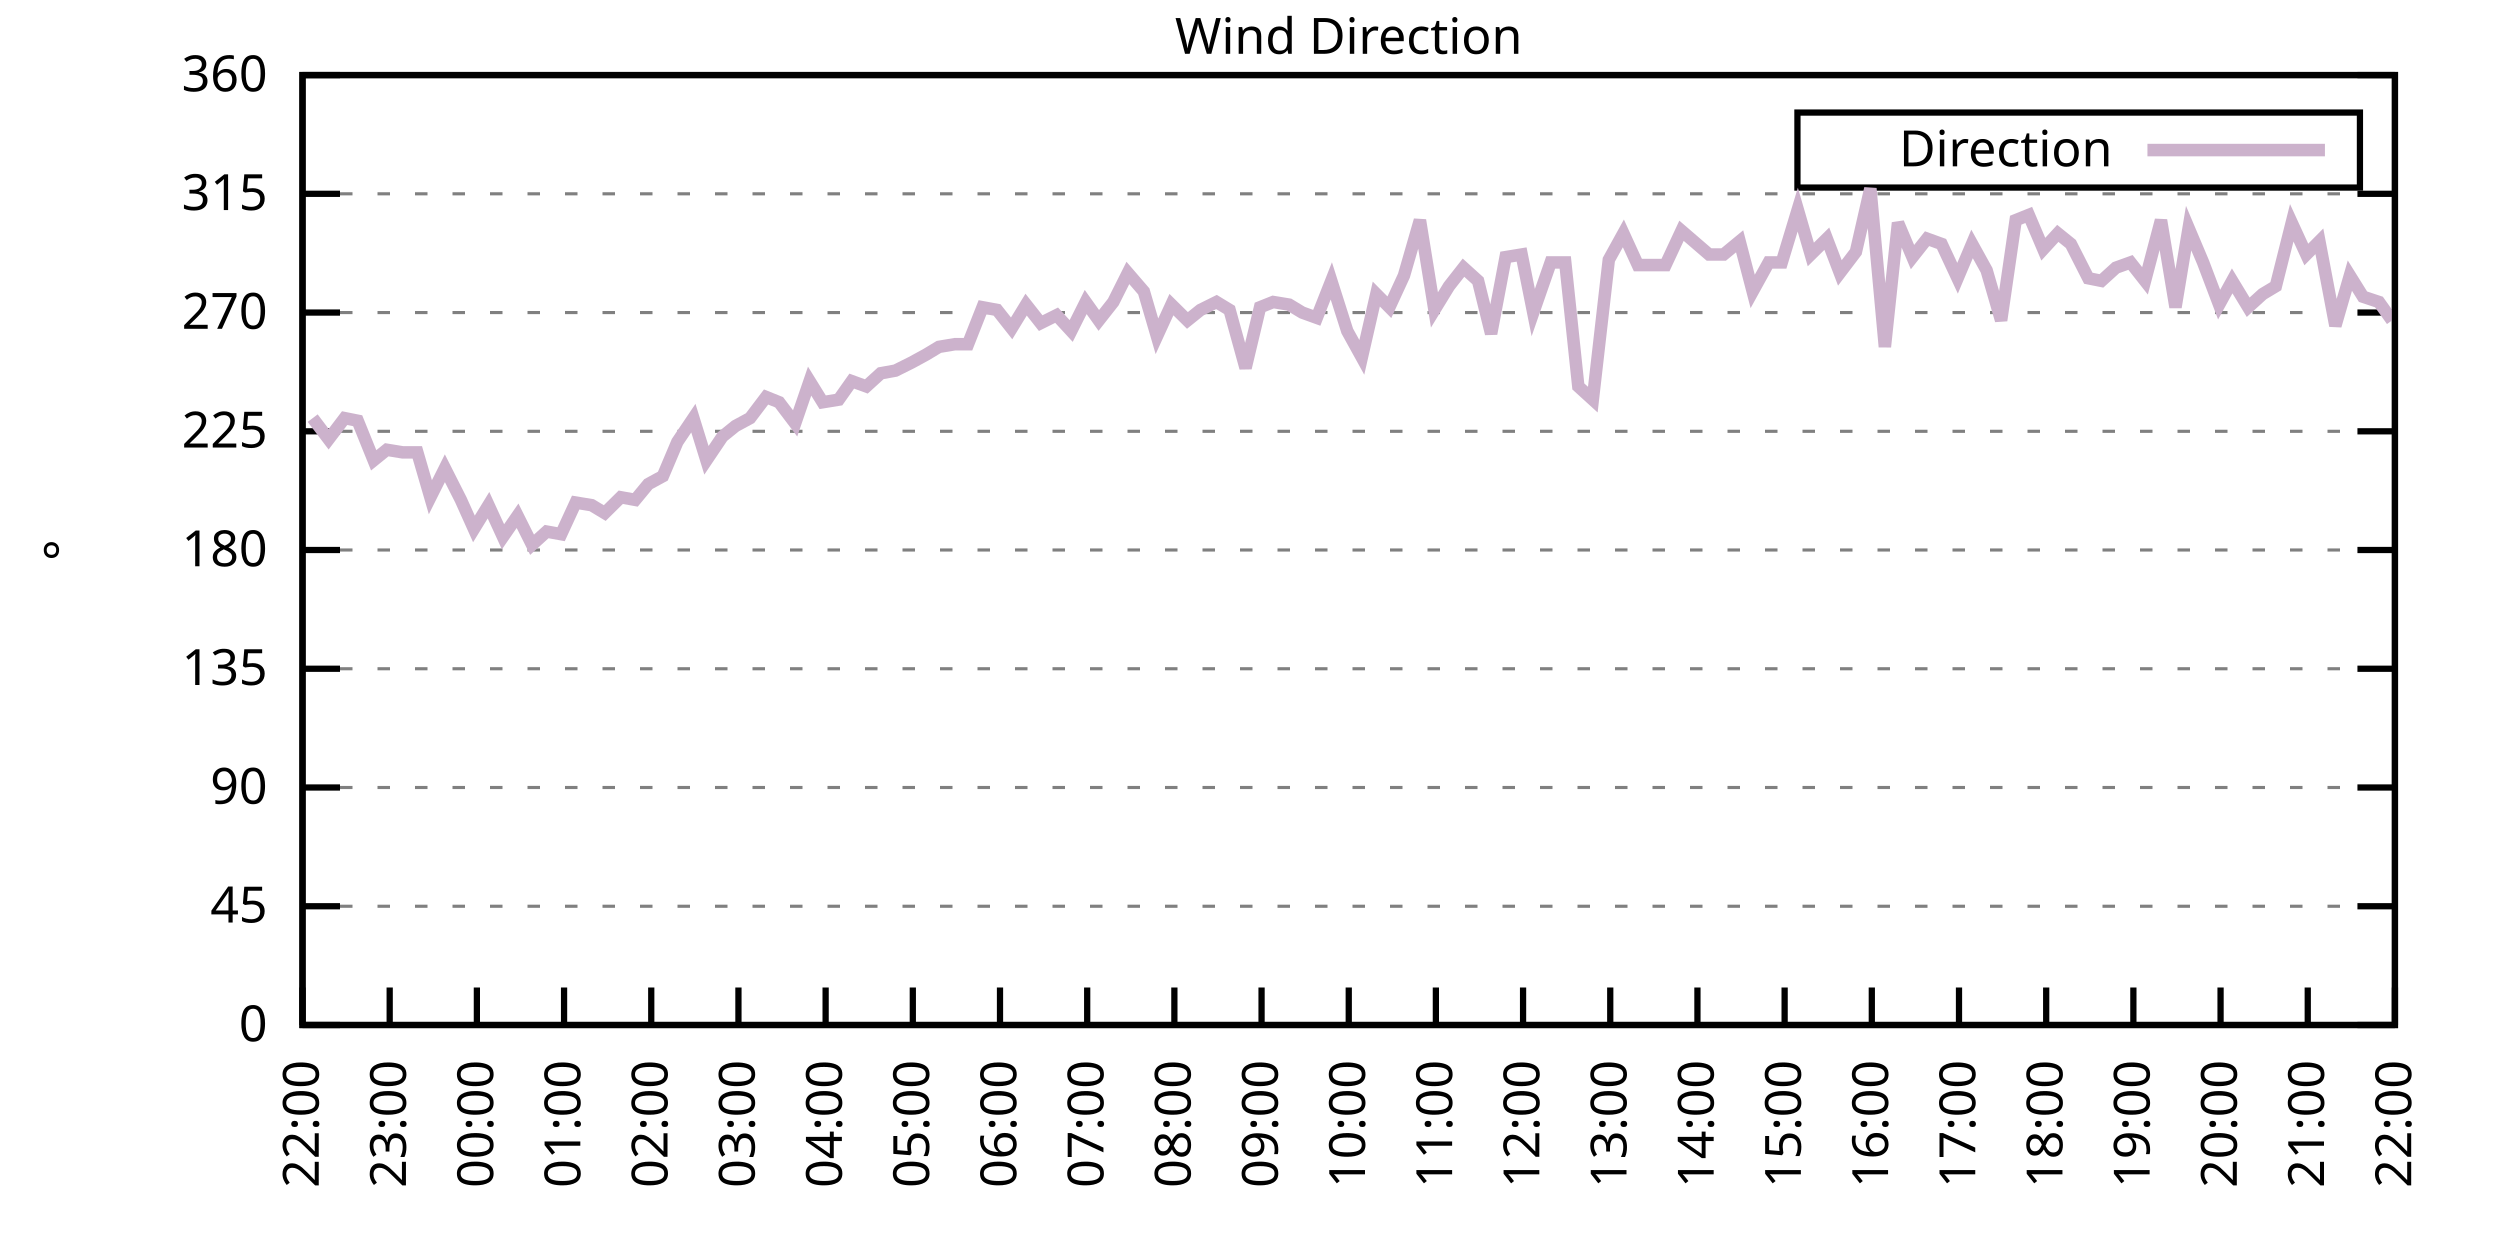
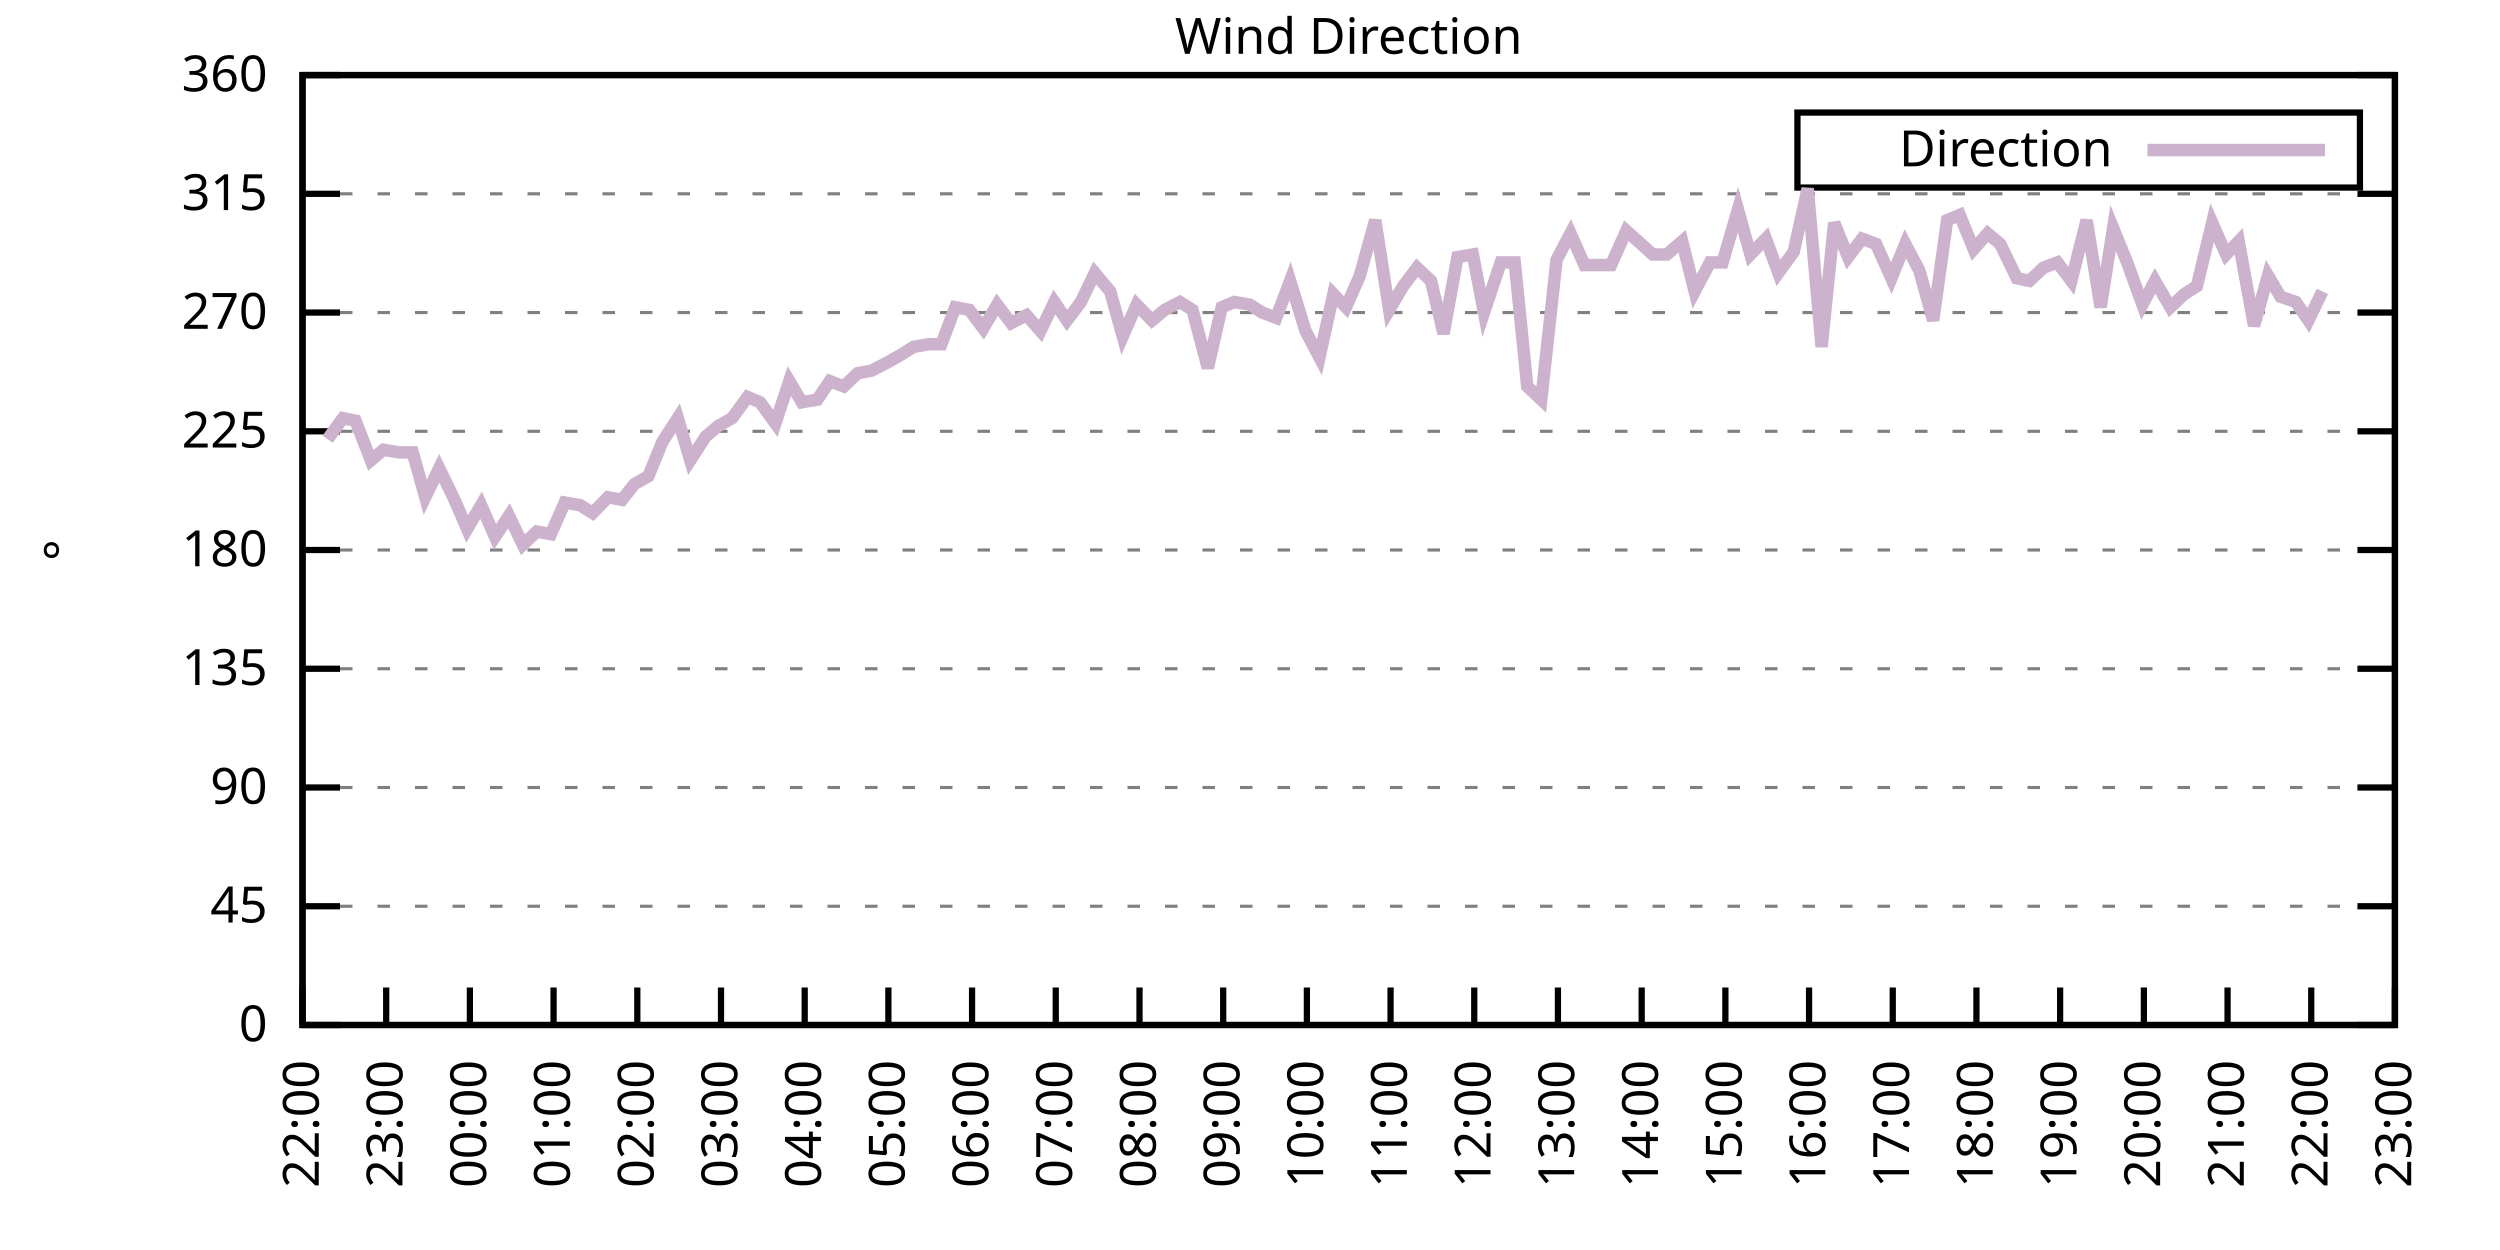
<svg xmlns="http://www.w3.org/2000/svg" xmlns:xlink="http://www.w3.org/1999/xlink" width="400" height="200" viewBox="0 0 400 200">
  <g id="gnuplot_canvas">
    <rect x="0" y="0" width="400" height="200" fill="none" />
    <defs>
      <circle id="gpDot" r="0.5" stroke-width="0.5" stroke="currentColor" />
      <path id="gpPt0" stroke-width="0.333" stroke="currentColor" d="M-1,0 h2 M0,-1 v2" />
      <path id="gpPt1" stroke-width="0.333" stroke="currentColor" d="M-1,-1 L1,1 M1,-1 L-1,1" />
      <path id="gpPt2" stroke-width="0.333" stroke="currentColor" d="M-1,0 L1,0 M0,-1 L0,1 M-1,-1 L1,1 M-1,1 L1,-1" />
      <rect id="gpPt3" stroke-width="0.333" stroke="currentColor" x="-1" y="-1" width="2" height="2" />
      <rect id="gpPt4" stroke-width="0.333" stroke="currentColor" fill="currentColor" x="-1" y="-1" width="2" height="2" />
      <circle id="gpPt5" stroke-width="0.333" stroke="currentColor" cx="0" cy="0" r="1" />
      <use xlink:href="#gpPt5" id="gpPt6" fill="currentColor" stroke="none" />
      <path id="gpPt7" stroke-width="0.333" stroke="currentColor" d="M0,-1.33 L-1.33,0.67 L1.33,0.67 z" />
      <use xlink:href="#gpPt7" id="gpPt8" fill="currentColor" stroke="none" />
      <use xlink:href="#gpPt7" id="gpPt9" stroke="currentColor" transform="rotate(180)" />
      <use xlink:href="#gpPt9" id="gpPt10" fill="currentColor" stroke="none" />
      <use xlink:href="#gpPt3" id="gpPt11" stroke="currentColor" transform="rotate(45)" />
      <use xlink:href="#gpPt11" id="gpPt12" fill="currentColor" stroke="none" />
      <path id="gpPt13" stroke-width="0.333" stroke="currentColor" d="M0,1.330 L1.265,0.411 L0.782,-1.067 L-0.782,-1.076 L-1.265,0.411 z" />
      <use xlink:href="#gpPt13" id="gpPt14" fill="currentColor" stroke="none" />
      <filter id="textbox" filterUnits="objectBoundingBox" x="0" y="0" height="1" width="1">
        <feFlood flood-color="white" flood-opacity="1" result="bgnd" />
        <feComposite in="SourceGraphic" in2="bgnd" operator="atop" />
      </filter>
      <filter id="greybox" filterUnits="objectBoundingBox" x="0" y="0" height="1" width="1">
        <feFlood flood-color="lightgrey" flood-opacity="1" result="grey" />
        <feComposite in="SourceGraphic" in2="grey" operator="atop" />
      </filter>
    </defs>
    <g fill="none" color="white" stroke="currentColor" stroke-width="1.00" stroke-linecap="butt" stroke-linejoin="miter">
</g>
    <g fill="none" color="black" stroke="currentColor" stroke-width="1.00" stroke-linecap="butt" stroke-linejoin="miter">
      <g stroke="none" shape-rendering="crispEdges">
        <polygon fill="rgb(255, 255, 255)" points="48.40,164.00 383.18,164.00 383.18,12.02 48.40,12.02 " />
      </g>
    </g>
    <g fill="none" color="black" stroke="currentColor" stroke-width="1.00" stroke-linecap="butt" stroke-linejoin="miter">
</g>
    <g fill="none" color="black" stroke="black" stroke-width="0.50" stroke-linecap="butt" stroke-linejoin="miter">
</g>
    <g fill="none" color="gray" stroke="currentColor" stroke-width="0.50" stroke-linecap="butt" stroke-linejoin="miter">
      <path stroke="gray" stroke-dasharray="2,4" class="gridline" d="M48.40,164.00 L383.19,164.00  " />
    </g>
    <g fill="none" color="gray" stroke="gray" stroke-width="1.00" stroke-linecap="butt" stroke-linejoin="miter">
</g>
    <g fill="none" color="black" stroke="currentColor" stroke-width="1.00" stroke-linecap="butt" stroke-linejoin="miter">
      <path stroke="black" d="M48.40,164.00 L54.40,164.00 M383.19,164.00 L377.19,164.00  " />
      <g transform="translate(42.80,166.60)" stroke="none" fill="black" font-family="Sans" font-size="8.00" text-anchor="end">
        <text>
          <tspan font-family="Sans"> 0</tspan>
        </text>
      </g>
    </g>
    <g fill="none" color="black" stroke="currentColor" stroke-width="1.00" stroke-linecap="butt" stroke-linejoin="miter">
</g>
    <g fill="none" color="black" stroke="black" stroke-width="0.50" stroke-linecap="butt" stroke-linejoin="miter">
</g>
    <g fill="none" color="gray" stroke="currentColor" stroke-width="0.50" stroke-linecap="butt" stroke-linejoin="miter">
      <path stroke="gray" stroke-dasharray="2,4" class="gridline" d="M48.40,145.00 L383.19,145.00  " />
    </g>
    <g fill="none" color="gray" stroke="gray" stroke-width="1.00" stroke-linecap="butt" stroke-linejoin="miter">
</g>
    <g fill="none" color="black" stroke="currentColor" stroke-width="1.00" stroke-linecap="butt" stroke-linejoin="miter">
      <path stroke="black" d="M48.40,145.00 L54.40,145.00 M383.19,145.00 L377.19,145.00  " />
      <g transform="translate(42.80,147.60)" stroke="none" fill="black" font-family="Sans" font-size="8.00" text-anchor="end">
        <text>
          <tspan font-family="Sans"> 45</tspan>
        </text>
      </g>
    </g>
    <g fill="none" color="black" stroke="currentColor" stroke-width="1.00" stroke-linecap="butt" stroke-linejoin="miter">
</g>
    <g fill="none" color="black" stroke="black" stroke-width="0.50" stroke-linecap="butt" stroke-linejoin="miter">
</g>
    <g fill="none" color="gray" stroke="currentColor" stroke-width="0.50" stroke-linecap="butt" stroke-linejoin="miter">
      <path stroke="gray" stroke-dasharray="2,4" class="gridline" d="M48.40,126.00 L383.19,126.00  " />
    </g>
    <g fill="none" color="gray" stroke="gray" stroke-width="1.00" stroke-linecap="butt" stroke-linejoin="miter">
</g>
    <g fill="none" color="black" stroke="currentColor" stroke-width="1.00" stroke-linecap="butt" stroke-linejoin="miter">
      <path stroke="black" d="M48.40,126.00 L54.40,126.00 M383.19,126.00 L377.19,126.00  " />
      <g transform="translate(42.80,128.60)" stroke="none" fill="black" font-family="Sans" font-size="8.00" text-anchor="end">
        <text>
          <tspan font-family="Sans"> 90</tspan>
        </text>
      </g>
    </g>
    <g fill="none" color="black" stroke="currentColor" stroke-width="1.00" stroke-linecap="butt" stroke-linejoin="miter">
</g>
    <g fill="none" color="black" stroke="black" stroke-width="0.50" stroke-linecap="butt" stroke-linejoin="miter">
</g>
    <g fill="none" color="gray" stroke="currentColor" stroke-width="0.50" stroke-linecap="butt" stroke-linejoin="miter">
      <path stroke="gray" stroke-dasharray="2,4" class="gridline" d="M48.40,107.00 L383.19,107.00  " />
    </g>
    <g fill="none" color="gray" stroke="gray" stroke-width="1.00" stroke-linecap="butt" stroke-linejoin="miter">
</g>
    <g fill="none" color="black" stroke="currentColor" stroke-width="1.00" stroke-linecap="butt" stroke-linejoin="miter">
      <path stroke="black" d="M48.40,107.00 L54.40,107.00 M383.19,107.00 L377.19,107.00  " />
      <g transform="translate(42.80,109.60)" stroke="none" fill="black" font-family="Sans" font-size="8.00" text-anchor="end">
        <text>
          <tspan font-family="Sans"> 135</tspan>
        </text>
      </g>
    </g>
    <g fill="none" color="black" stroke="currentColor" stroke-width="1.00" stroke-linecap="butt" stroke-linejoin="miter">
</g>
    <g fill="none" color="black" stroke="black" stroke-width="0.50" stroke-linecap="butt" stroke-linejoin="miter">
</g>
    <g fill="none" color="gray" stroke="currentColor" stroke-width="0.50" stroke-linecap="butt" stroke-linejoin="miter">
      <path stroke="gray" stroke-dasharray="2,4" class="gridline" d="M48.40,88.00 L383.19,88.00  " />
    </g>
    <g fill="none" color="gray" stroke="gray" stroke-width="1.00" stroke-linecap="butt" stroke-linejoin="miter">
</g>
    <g fill="none" color="black" stroke="currentColor" stroke-width="1.00" stroke-linecap="butt" stroke-linejoin="miter">
      <path stroke="black" d="M48.40,88.00 L54.40,88.00 M383.19,88.00 L377.19,88.00  " />
      <g transform="translate(42.80,90.60)" stroke="none" fill="black" font-family="Sans" font-size="8.00" text-anchor="end">
        <text>
          <tspan font-family="Sans"> 180</tspan>
        </text>
      </g>
    </g>
    <g fill="none" color="black" stroke="currentColor" stroke-width="1.00" stroke-linecap="butt" stroke-linejoin="miter">
</g>
    <g fill="none" color="black" stroke="black" stroke-width="0.50" stroke-linecap="butt" stroke-linejoin="miter">
</g>
    <g fill="none" color="gray" stroke="currentColor" stroke-width="0.50" stroke-linecap="butt" stroke-linejoin="miter">
      <path stroke="gray" stroke-dasharray="2,4" class="gridline" d="M48.40,69.01 L383.19,69.01  " />
    </g>
    <g fill="none" color="gray" stroke="gray" stroke-width="1.00" stroke-linecap="butt" stroke-linejoin="miter">
</g>
    <g fill="none" color="black" stroke="currentColor" stroke-width="1.00" stroke-linecap="butt" stroke-linejoin="miter">
      <path stroke="black" d="M48.40,69.01 L54.40,69.01 M383.19,69.01 L377.19,69.01  " />
      <g transform="translate(42.80,71.61)" stroke="none" fill="black" font-family="Sans" font-size="8.00" text-anchor="end">
        <text>
          <tspan font-family="Sans"> 225</tspan>
        </text>
      </g>
    </g>
    <g fill="none" color="black" stroke="currentColor" stroke-width="1.00" stroke-linecap="butt" stroke-linejoin="miter">
</g>
    <g fill="none" color="black" stroke="black" stroke-width="0.50" stroke-linecap="butt" stroke-linejoin="miter">
</g>
    <g fill="none" color="gray" stroke="currentColor" stroke-width="0.50" stroke-linecap="butt" stroke-linejoin="miter">
      <path stroke="gray" stroke-dasharray="2,4" class="gridline" d="M48.40,50.01 L383.19,50.01  " />
    </g>
    <g fill="none" color="gray" stroke="gray" stroke-width="1.00" stroke-linecap="butt" stroke-linejoin="miter">
</g>
    <g fill="none" color="black" stroke="currentColor" stroke-width="1.00" stroke-linecap="butt" stroke-linejoin="miter">
      <path stroke="black" d="M48.40,50.01 L54.40,50.01 M383.19,50.01 L377.19,50.01  " />
      <g transform="translate(42.80,52.61)" stroke="none" fill="black" font-family="Sans" font-size="8.00" text-anchor="end">
        <text>
          <tspan font-family="Sans"> 270</tspan>
        </text>
      </g>
    </g>
    <g fill="none" color="black" stroke="currentColor" stroke-width="1.00" stroke-linecap="butt" stroke-linejoin="miter">
</g>
    <g fill="none" color="black" stroke="black" stroke-width="0.50" stroke-linecap="butt" stroke-linejoin="miter">
</g>
    <g fill="none" color="gray" stroke="currentColor" stroke-width="0.50" stroke-linecap="butt" stroke-linejoin="miter">
      <path stroke="gray" stroke-dasharray="2,4" class="gridline" d="M48.40,31.01 L383.19,31.01  " />
    </g>
    <g fill="none" color="gray" stroke="gray" stroke-width="1.00" stroke-linecap="butt" stroke-linejoin="miter">
</g>
    <g fill="none" color="black" stroke="currentColor" stroke-width="1.00" stroke-linecap="butt" stroke-linejoin="miter">
      <path stroke="black" d="M48.40,31.01 L54.40,31.01 M383.19,31.01 L377.19,31.01  " />
      <g transform="translate(42.80,33.61)" stroke="none" fill="black" font-family="Sans" font-size="8.00" text-anchor="end">
        <text>
          <tspan font-family="Sans"> 315</tspan>
        </text>
      </g>
    </g>
    <g fill="none" color="black" stroke="currentColor" stroke-width="1.00" stroke-linecap="butt" stroke-linejoin="miter">
</g>
    <g fill="none" color="black" stroke="black" stroke-width="0.50" stroke-linecap="butt" stroke-linejoin="miter">
</g>
    <g fill="none" color="gray" stroke="currentColor" stroke-width="0.50" stroke-linecap="butt" stroke-linejoin="miter">
      <path stroke="gray" stroke-dasharray="2,4" class="gridline" d="M48.40,12.01 L383.19,12.01  " />
    </g>
    <g fill="none" color="gray" stroke="gray" stroke-width="1.00" stroke-linecap="butt" stroke-linejoin="miter">
</g>
    <g fill="none" color="black" stroke="currentColor" stroke-width="1.00" stroke-linecap="butt" stroke-linejoin="miter">
      <path stroke="black" d="M48.40,12.01 L54.40,12.01 M383.19,12.01 L377.19,12.01  " />
      <g transform="translate(42.80,14.61)" stroke="none" fill="black" font-family="Sans" font-size="8.00" text-anchor="end">
        <text>
          <tspan font-family="Sans"> 360</tspan>
        </text>
      </g>
    </g>
    <g fill="none" color="black" stroke="currentColor" stroke-width="1.00" stroke-linecap="butt" stroke-linejoin="miter">
      <path stroke="black" d="M48.40,164.00 L48.40,158.00  " />
      <g transform="translate(51.00,169.60) rotate(270.00)" stroke="none" fill="black" font-family="Sans" font-size="8.00" text-anchor="end">
        <text>
          <tspan font-family="Sans">22:00</tspan>
        </text>
      </g>
    </g>
    <g fill="none" color="black" stroke="currentColor" stroke-width="1.00" stroke-linecap="butt" stroke-linejoin="miter">
-       <path stroke="black" d="M62.35,164.00 L62.35,158.00  " />
-       <g transform="translate(64.95,169.60) rotate(270.00)" stroke="none" fill="black" font-family="Sans" font-size="8.00" text-anchor="end">
+       <path stroke="black" d="M61.79,164.00 L61.79,158.00  " />
+       <g transform="translate(64.39,169.60) rotate(270.00)" stroke="none" fill="black" font-family="Sans" font-size="8.00" text-anchor="end">
        <text>
          <tspan font-family="Sans">23:00</tspan>
        </text>
      </g>
    </g>
    <g fill="none" color="black" stroke="currentColor" stroke-width="1.00" stroke-linecap="butt" stroke-linejoin="miter">
-       <path stroke="black" d="M76.30,164.00 L76.30,158.00  " />
-       <g transform="translate(78.90,169.60) rotate(270.00)" stroke="none" fill="black" font-family="Sans" font-size="8.00" text-anchor="end">
+       <path stroke="black" d="M75.18,164.00 L75.18,158.00  " />
+       <g transform="translate(77.78,169.60) rotate(270.00)" stroke="none" fill="black" font-family="Sans" font-size="8.00" text-anchor="end">
        <text>
          <tspan font-family="Sans">00:00</tspan>
        </text>
      </g>
    </g>
    <g fill="none" color="black" stroke="currentColor" stroke-width="1.00" stroke-linecap="butt" stroke-linejoin="miter">
-       <path stroke="black" d="M90.25,164.00 L90.25,158.00  " />
-       <g transform="translate(92.85,169.60) rotate(270.00)" stroke="none" fill="black" font-family="Sans" font-size="8.00" text-anchor="end">
+       <path stroke="black" d="M88.57,164.00 L88.57,158.00  " />
+       <g transform="translate(91.17,169.60) rotate(270.00)" stroke="none" fill="black" font-family="Sans" font-size="8.00" text-anchor="end">
        <text>
          <tspan font-family="Sans">01:00</tspan>
        </text>
      </g>
    </g>
    <g fill="none" color="black" stroke="currentColor" stroke-width="1.00" stroke-linecap="butt" stroke-linejoin="miter">
-       <path stroke="black" d="M104.20,164.00 L104.20,158.00  " />
-       <g transform="translate(106.80,169.60) rotate(270.00)" stroke="none" fill="black" font-family="Sans" font-size="8.00" text-anchor="end">
+       <path stroke="black" d="M101.97,164.00 L101.97,158.00  " />
+       <g transform="translate(104.57,169.60) rotate(270.00)" stroke="none" fill="black" font-family="Sans" font-size="8.00" text-anchor="end">
        <text>
          <tspan font-family="Sans">02:00</tspan>
        </text>
      </g>
    </g>
    <g fill="none" color="black" stroke="currentColor" stroke-width="1.00" stroke-linecap="butt" stroke-linejoin="miter">
-       <path stroke="black" d="M118.15,164.00 L118.15,158.00  " />
-       <g transform="translate(120.75,169.60) rotate(270.00)" stroke="none" fill="black" font-family="Sans" font-size="8.00" text-anchor="end">
+       <path stroke="black" d="M115.36,164.00 L115.36,158.00  " />
+       <g transform="translate(117.96,169.60) rotate(270.00)" stroke="none" fill="black" font-family="Sans" font-size="8.00" text-anchor="end">
        <text>
          <tspan font-family="Sans">03:00</tspan>
        </text>
      </g>
    </g>
    <g fill="none" color="black" stroke="currentColor" stroke-width="1.00" stroke-linecap="butt" stroke-linejoin="miter">
-       <path stroke="black" d="M132.10,164.00 L132.10,158.00  " />
-       <g transform="translate(134.70,169.60) rotate(270.00)" stroke="none" fill="black" font-family="Sans" font-size="8.00" text-anchor="end">
+       <path stroke="black" d="M128.75,164.00 L128.75,158.00  " />
+       <g transform="translate(131.35,169.60) rotate(270.00)" stroke="none" fill="black" font-family="Sans" font-size="8.00" text-anchor="end">
        <text>
          <tspan font-family="Sans">04:00</tspan>
        </text>
      </g>
    </g>
    <g fill="none" color="black" stroke="currentColor" stroke-width="1.00" stroke-linecap="butt" stroke-linejoin="miter">
-       <path stroke="black" d="M146.05,164.00 L146.05,158.00  " />
-       <g transform="translate(148.65,169.60) rotate(270.00)" stroke="none" fill="black" font-family="Sans" font-size="8.00" text-anchor="end">
+       <path stroke="black" d="M142.14,164.00 L142.14,158.00  " />
+       <g transform="translate(144.74,169.60) rotate(270.00)" stroke="none" fill="black" font-family="Sans" font-size="8.00" text-anchor="end">
        <text>
          <tspan font-family="Sans">05:00</tspan>
        </text>
      </g>
    </g>
    <g fill="none" color="black" stroke="currentColor" stroke-width="1.00" stroke-linecap="butt" stroke-linejoin="miter">
-       <path stroke="black" d="M160.00,164.00 L160.00,158.00  " />
-       <g transform="translate(162.60,169.60) rotate(270.00)" stroke="none" fill="black" font-family="Sans" font-size="8.00" text-anchor="end">
+       <path stroke="black" d="M155.53,164.00 L155.53,158.00  " />
+       <g transform="translate(158.13,169.60) rotate(270.00)" stroke="none" fill="black" font-family="Sans" font-size="8.00" text-anchor="end">
        <text>
          <tspan font-family="Sans">06:00</tspan>
        </text>
      </g>
    </g>
    <g fill="none" color="black" stroke="currentColor" stroke-width="1.00" stroke-linecap="butt" stroke-linejoin="miter">
-       <path stroke="black" d="M173.95,164.00 L173.95,158.00  " />
-       <g transform="translate(176.55,169.60) rotate(270.00)" stroke="none" fill="black" font-family="Sans" font-size="8.00" text-anchor="end">
+       <path stroke="black" d="M168.92,164.00 L168.92,158.00  " />
+       <g transform="translate(171.52,169.60) rotate(270.00)" stroke="none" fill="black" font-family="Sans" font-size="8.00" text-anchor="end">
        <text>
          <tspan font-family="Sans">07:00</tspan>
        </text>
      </g>
    </g>
    <g fill="none" color="black" stroke="currentColor" stroke-width="1.00" stroke-linecap="butt" stroke-linejoin="miter">
-       <path stroke="black" d="M187.90,164.00 L187.90,158.00  " />
-       <g transform="translate(190.50,169.60) rotate(270.00)" stroke="none" fill="black" font-family="Sans" font-size="8.00" text-anchor="end">
+       <path stroke="black" d="M182.32,164.00 L182.32,158.00  " />
+       <g transform="translate(184.92,169.60) rotate(270.00)" stroke="none" fill="black" font-family="Sans" font-size="8.00" text-anchor="end">
        <text>
          <tspan font-family="Sans">08:00</tspan>
        </text>
      </g>
    </g>
    <g fill="none" color="black" stroke="currentColor" stroke-width="1.00" stroke-linecap="butt" stroke-linejoin="miter">
-       <path stroke="black" d="M201.85,164.00 L201.85,158.00  " />
-       <g transform="translate(204.45,169.60) rotate(270.00)" stroke="none" fill="black" font-family="Sans" font-size="8.00" text-anchor="end">
+       <path stroke="black" d="M195.71,164.00 L195.71,158.00  " />
+       <g transform="translate(198.31,169.60) rotate(270.00)" stroke="none" fill="black" font-family="Sans" font-size="8.00" text-anchor="end">
        <text>
          <tspan font-family="Sans">09:00</tspan>
        </text>
      </g>
    </g>
    <g fill="none" color="black" stroke="currentColor" stroke-width="1.00" stroke-linecap="butt" stroke-linejoin="miter">
-       <path stroke="black" d="M215.80,164.00 L215.80,158.00  " />
-       <g transform="translate(218.40,169.60) rotate(270.00)" stroke="none" fill="black" font-family="Sans" font-size="8.00" text-anchor="end">
+       <path stroke="black" d="M209.10,164.00 L209.10,158.00  " />
+       <g transform="translate(211.70,169.60) rotate(270.00)" stroke="none" fill="black" font-family="Sans" font-size="8.00" text-anchor="end">
        <text>
          <tspan font-family="Sans">10:00</tspan>
        </text>
      </g>
    </g>
    <g fill="none" color="black" stroke="currentColor" stroke-width="1.00" stroke-linecap="butt" stroke-linejoin="miter">
-       <path stroke="black" d="M229.74,164.00 L229.74,158.00  " />
-       <g transform="translate(232.34,169.60) rotate(270.00)" stroke="none" fill="black" font-family="Sans" font-size="8.00" text-anchor="end">
+       <path stroke="black" d="M222.49,164.00 L222.49,158.00  " />
+       <g transform="translate(225.09,169.60) rotate(270.00)" stroke="none" fill="black" font-family="Sans" font-size="8.00" text-anchor="end">
        <text>
          <tspan font-family="Sans">11:00</tspan>
        </text>
      </g>
    </g>
    <g fill="none" color="black" stroke="currentColor" stroke-width="1.00" stroke-linecap="butt" stroke-linejoin="miter">
-       <path stroke="black" d="M243.69,164.00 L243.69,158.00  " />
-       <g transform="translate(246.29,169.60) rotate(270.00)" stroke="none" fill="black" font-family="Sans" font-size="8.00" text-anchor="end">
+       <path stroke="black" d="M235.88,164.00 L235.88,158.00  " />
+       <g transform="translate(238.48,169.60) rotate(270.00)" stroke="none" fill="black" font-family="Sans" font-size="8.00" text-anchor="end">
        <text>
          <tspan font-family="Sans">12:00</tspan>
        </text>
      </g>
    </g>
    <g fill="none" color="black" stroke="currentColor" stroke-width="1.00" stroke-linecap="butt" stroke-linejoin="miter">
-       <path stroke="black" d="M257.64,164.00 L257.64,158.00  " />
-       <g transform="translate(260.24,169.60) rotate(270.00)" stroke="none" fill="black" font-family="Sans" font-size="8.00" text-anchor="end">
+       <path stroke="black" d="M249.27,164.00 L249.27,158.00  " />
+       <g transform="translate(251.87,169.60) rotate(270.00)" stroke="none" fill="black" font-family="Sans" font-size="8.00" text-anchor="end">
        <text>
          <tspan font-family="Sans">13:00</tspan>
        </text>
      </g>
    </g>
    <g fill="none" color="black" stroke="currentColor" stroke-width="1.00" stroke-linecap="butt" stroke-linejoin="miter">
-       <path stroke="black" d="M271.59,164.00 L271.59,158.00  " />
-       <g transform="translate(274.19,169.60) rotate(270.00)" stroke="none" fill="black" font-family="Sans" font-size="8.00" text-anchor="end">
+       <path stroke="black" d="M262.67,164.00 L262.67,158.00  " />
+       <g transform="translate(265.27,169.60) rotate(270.00)" stroke="none" fill="black" font-family="Sans" font-size="8.00" text-anchor="end">
        <text>
          <tspan font-family="Sans">14:00</tspan>
        </text>
      </g>
    </g>
    <g fill="none" color="black" stroke="currentColor" stroke-width="1.00" stroke-linecap="butt" stroke-linejoin="miter">
-       <path stroke="black" d="M285.54,164.00 L285.54,158.00  " />
-       <g transform="translate(288.14,169.60) rotate(270.00)" stroke="none" fill="black" font-family="Sans" font-size="8.00" text-anchor="end">
+       <path stroke="black" d="M276.06,164.00 L276.06,158.00  " />
+       <g transform="translate(278.66,169.60) rotate(270.00)" stroke="none" fill="black" font-family="Sans" font-size="8.00" text-anchor="end">
        <text>
          <tspan font-family="Sans">15:00</tspan>
        </text>
      </g>
    </g>
    <g fill="none" color="black" stroke="currentColor" stroke-width="1.00" stroke-linecap="butt" stroke-linejoin="miter">
-       <path stroke="black" d="M299.49,164.00 L299.49,158.00  " />
-       <g transform="translate(302.09,169.60) rotate(270.00)" stroke="none" fill="black" font-family="Sans" font-size="8.00" text-anchor="end">
+       <path stroke="black" d="M289.45,164.00 L289.45,158.00  " />
+       <g transform="translate(292.05,169.60) rotate(270.00)" stroke="none" fill="black" font-family="Sans" font-size="8.00" text-anchor="end">
        <text>
          <tspan font-family="Sans">16:00</tspan>
        </text>
      </g>
    </g>
    <g fill="none" color="black" stroke="currentColor" stroke-width="1.00" stroke-linecap="butt" stroke-linejoin="miter">
-       <path stroke="black" d="M313.44,164.00 L313.44,158.00  " />
-       <g transform="translate(316.04,169.60) rotate(270.00)" stroke="none" fill="black" font-family="Sans" font-size="8.00" text-anchor="end">
+       <path stroke="black" d="M302.84,164.00 L302.84,158.00  " />
+       <g transform="translate(305.44,169.60) rotate(270.00)" stroke="none" fill="black" font-family="Sans" font-size="8.00" text-anchor="end">
        <text>
          <tspan font-family="Sans">17:00</tspan>
        </text>
      </g>
    </g>
    <g fill="none" color="black" stroke="currentColor" stroke-width="1.00" stroke-linecap="butt" stroke-linejoin="miter">
-       <path stroke="black" d="M327.39,164.00 L327.39,158.00  " />
-       <g transform="translate(329.99,169.60) rotate(270.00)" stroke="none" fill="black" font-family="Sans" font-size="8.00" text-anchor="end">
+       <path stroke="black" d="M316.23,164.00 L316.23,158.00  " />
+       <g transform="translate(318.83,169.60) rotate(270.00)" stroke="none" fill="black" font-family="Sans" font-size="8.00" text-anchor="end">
        <text>
          <tspan font-family="Sans">18:00</tspan>
        </text>
      </g>
    </g>
    <g fill="none" color="black" stroke="currentColor" stroke-width="1.00" stroke-linecap="butt" stroke-linejoin="miter">
-       <path stroke="black" d="M341.34,164.00 L341.34,158.00  " />
-       <g transform="translate(343.94,169.60) rotate(270.00)" stroke="none" fill="black" font-family="Sans" font-size="8.00" text-anchor="end">
+       <path stroke="black" d="M329.62,164.00 L329.62,158.00  " />
+       <g transform="translate(332.22,169.60) rotate(270.00)" stroke="none" fill="black" font-family="Sans" font-size="8.00" text-anchor="end">
        <text>
          <tspan font-family="Sans">19:00</tspan>
        </text>
      </g>
    </g>
    <g fill="none" color="black" stroke="currentColor" stroke-width="1.00" stroke-linecap="butt" stroke-linejoin="miter">
-       <path stroke="black" d="M355.29,164.00 L355.29,158.00  " />
-       <g transform="translate(357.89,169.60) rotate(270.00)" stroke="none" fill="black" font-family="Sans" font-size="8.00" text-anchor="end">
+       <path stroke="black" d="M343.02,164.00 L343.02,158.00  " />
+       <g transform="translate(345.62,169.60) rotate(270.00)" stroke="none" fill="black" font-family="Sans" font-size="8.00" text-anchor="end">
        <text>
          <tspan font-family="Sans">20:00</tspan>
        </text>
      </g>
    </g>
    <g fill="none" color="black" stroke="currentColor" stroke-width="1.00" stroke-linecap="butt" stroke-linejoin="miter">
-       <path stroke="black" d="M369.24,164.00 L369.24,158.00  " />
-       <g transform="translate(371.84,169.60) rotate(270.00)" stroke="none" fill="black" font-family="Sans" font-size="8.00" text-anchor="end">
+       <path stroke="black" d="M356.41,164.00 L356.41,158.00  " />
+       <g transform="translate(359.01,169.60) rotate(270.00)" stroke="none" fill="black" font-family="Sans" font-size="8.00" text-anchor="end">
        <text>
          <tspan font-family="Sans">21:00</tspan>
+         </text>
+       </g>
+     </g>
+     <g fill="none" color="black" stroke="currentColor" stroke-width="1.00" stroke-linecap="butt" stroke-linejoin="miter">
+       <path stroke="black" d="M369.80,164.00 L369.80,158.00  " />
+       <g transform="translate(372.40,169.60) rotate(270.00)" stroke="none" fill="black" font-family="Sans" font-size="8.00" text-anchor="end">
+         <text>
+           <tspan font-family="Sans">22:00</tspan>
        </text>
      </g>
    </g>
    <g fill="none" color="black" stroke="currentColor" stroke-width="1.00" stroke-linecap="butt" stroke-linejoin="miter">
      <path stroke="black" d="M383.19,164.00 L383.19,158.00  " />
      <g transform="translate(385.79,169.60) rotate(270.00)" stroke="none" fill="black" font-family="Sans" font-size="8.00" text-anchor="end">
        <text>
-           <tspan font-family="Sans">22:00</tspan>
+           <tspan font-family="Sans">23:00</tspan>
        </text>
      </g>
    </g>
    <g fill="none" color="black" stroke="currentColor" stroke-width="1.00" stroke-linecap="butt" stroke-linejoin="miter">
</g>
    <g fill="none" color="black" stroke="currentColor" stroke-width="1.00" stroke-linecap="butt" stroke-linejoin="miter">
      <path stroke="black" d="M48.40,12.01 L48.40,164.00 L383.19,164.00 L383.19,12.01 L48.40,12.01 Z  " />
    </g>
    <g fill="none" color="black" stroke="currentColor" stroke-width="1.00" stroke-linecap="butt" stroke-linejoin="miter">
</g>
    <g fill="none" color="black" stroke="currentColor" stroke-width="1.00" stroke-linecap="butt" stroke-linejoin="miter">
      <path stroke="black" d="M287.59,30.01 L287.59,18.01 L377.59,18.01 L377.59,30.01 L287.59,30.01 Z  " />
    </g>
    <g id="Wind_direction_plot_1">
      <g fill="none" color="white" stroke="black" stroke-width="2.00" stroke-linecap="butt" stroke-linejoin="miter">
</g>
      <g fill="none" color="black" stroke="currentColor" stroke-width="2.00" stroke-linecap="butt" stroke-linejoin="miter">
        <g transform="translate(337.99,26.61)" stroke="none" fill="black" font-family="Sans" font-size="8.00" text-anchor="end">
          <text>
            <tspan font-family="Sans">Direction</tspan>
          </text>
        </g>
      </g>
      <g fill="none" color="black" stroke="currentColor" stroke-width="2.00" stroke-linecap="butt" stroke-linejoin="miter">
-         <path stroke="rgb(204, 178, 204)" d="M343.59,24.01 L371.99,24.01 M50.03,66.90 L52.58,70.27 L55.14,66.90 L57.23,67.32 L59.79,73.65 L61.88,71.96   L64.44,72.38 L66.77,72.38 L68.86,79.56 L71.18,74.92 L73.74,79.98 L75.83,84.63 L78.16,80.83 L80.48,85.89   L82.81,82.52 L85.13,87.16 L87.46,85.05 L89.78,85.47 L92.11,80.41 L94.67,80.83 L96.76,82.09 L99.32,79.56   L101.64,79.98 L103.73,77.45 L106.06,76.18 L108.38,70.70 L110.94,66.90 L113.03,73.65 L115.59,69.85 L117.68,68.16   L120.01,66.90 L122.57,63.52 L124.66,64.36 L127.22,67.74 L129.54,60.98 L131.63,64.36 L134.19,63.94 L136.28,60.98   L138.61,61.83 L140.93,59.72 L143.26,59.30 L145.81,58.03 L148.14,56.76 L150.23,55.50 L152.79,55.07 L154.88,55.07   L157.21,49.16 L159.53,49.59 L161.86,52.54 L164.18,48.74 L166.51,51.70 L169.06,50.43 L171.39,52.96 L173.71,48.32   L175.81,51.27 L178.13,48.32 L180.46,43.67 L183.01,46.63 L185.11,53.81 L187.43,48.74 L189.99,51.27 L192.08,49.59   L194.64,48.32 L196.73,49.59 L199.29,58.87 L201.61,49.16 L203.71,48.32 L206.26,48.74 L208.36,50.01 L210.68,50.85   L213.01,44.94 L215.56,52.96 L217.89,57.18 L220.21,47.05 L222.30,49.16 L224.63,44.10 L227.19,35.23 L229.51,49.59   L231.84,45.79 L234.16,42.83 L236.49,44.94 L238.58,53.39 L240.90,41.14 L243.46,40.72 L245.32,50.01 L248.11,41.99   L250.44,41.99 L252.53,61.83 L254.85,63.94 L257.41,41.56 L259.74,37.34 L262.06,42.41 L264.39,42.41 L266.48,42.41   L269.04,36.92 L273.45,40.72 L275.78,40.72 L278.34,38.61 L280.43,46.63 L282.99,41.99 L285.08,41.99 L287.64,33.54   L289.73,40.72 L292.29,38.19 L294.38,43.67 L296.94,40.30 L299.26,30.16 L301.58,55.50 L303.68,35.65 L306.00,41.14   L308.33,38.19 L310.65,39.03 L313.21,44.52 L315.53,39.03 L317.86,43.25 L320.18,51.27 L322.51,35.23 L324.60,34.39   L326.93,39.87 L329.25,37.34 L331.34,39.03 L334.13,44.52 L336.23,44.94 L338.55,42.83 L340.88,41.99 L343.20,44.94   L345.76,35.23 L348.08,49.16 L350.18,36.50 L352.50,41.99 L355.06,48.74 L357.15,44.94 L359.71,49.16 L362.03,47.05   L364.13,45.79 L366.68,35.65 L369.01,40.72 L371.10,38.61 L373.66,52.12 L375.98,44.10 L378.08,47.47 L380.63,48.32   L382.73,51.27  " />
+         <path stroke="rgb(204, 178, 204)" d="M343.59,24.01 L371.99,24.01 M52.42,70.27 L54.87,66.90 L56.88,67.32 L59.34,73.65 L61.35,71.96 L63.80,72.38   L66.03,72.38 L68.04,79.56 L70.27,74.92 L72.73,79.98 L74.74,84.63 L76.97,80.83 L79.20,85.89 L81.43,82.52   L83.66,87.16 L85.90,85.05 L88.13,85.47 L90.36,80.41 L92.82,80.83 L94.82,82.09 L97.28,79.56 L99.51,79.98   L101.52,77.45 L103.75,76.18 L105.98,70.70 L108.44,66.90 L110.45,73.65 L112.90,69.85 L114.91,68.16 L117.14,66.90   L119.60,63.52 L121.61,64.36 L124.06,67.74 L126.29,60.98 L128.30,64.36 L130.76,63.94 L132.77,60.98 L135.00,61.83   L137.23,59.72 L139.46,59.30 L141.92,58.03 L144.15,56.76 L146.16,55.50 L148.61,55.07 L150.62,55.07 L152.85,49.16   L155.09,49.59 L157.32,52.54 L159.55,48.74 L161.78,51.70 L164.24,50.43 L166.47,52.96 L168.70,48.32 L170.71,51.27   L172.94,48.32 L175.17,43.67 L177.63,46.63 L179.64,53.81 L181.87,48.74 L184.32,51.27 L186.33,49.59 L188.79,48.32   L190.80,49.59 L193.25,58.87 L195.48,49.16 L197.49,48.32 L199.95,48.74 L201.96,50.01 L204.19,50.85 L206.42,44.94   L208.88,52.96 L211.11,57.18 L213.34,47.05 L215.35,49.16 L217.58,44.10 L220.04,35.23 L222.27,49.59 L224.50,45.79   L226.73,42.83 L228.96,44.94 L230.97,53.39 L233.20,41.14 L235.66,40.72 L237.44,50.01 L240.12,41.99 L242.36,41.99   L244.36,61.83 L246.60,63.94 L249.05,41.56 L251.28,37.34 L253.51,42.41 L255.75,42.41 L257.76,42.41 L260.21,36.92   L264.45,40.72 L266.68,40.72 L269.14,38.61 L271.15,46.63 L273.60,41.99 L275.61,41.99 L278.07,33.54 L280.07,40.72   L282.53,38.19 L284.54,43.67 L286.99,40.30 L289.23,30.16 L291.46,55.50 L293.47,35.65 L295.70,41.14 L297.93,38.19   L300.16,39.03 L302.62,44.52 L304.85,39.03 L307.08,43.25 L309.31,51.27 L311.54,35.23 L313.55,34.39 L315.79,39.87   L318.02,37.34 L320.03,39.03 L322.70,44.52 L324.71,44.94 L326.95,42.83 L329.18,41.99 L331.41,44.94 L333.86,35.23   L336.10,49.16 L338.10,36.50 L340.34,41.99 L342.79,48.74 L344.80,44.94 L347.26,49.16 L349.49,47.05 L351.50,45.79   L353.95,35.65 L356.18,40.72 L358.19,38.61 L360.65,52.12 L362.88,44.10 L364.89,47.47 L367.34,48.32 L369.35,51.27   L371.58,46.63  " />
      </g>
    </g>
    <g fill="none" color="black" stroke="currentColor" stroke-width="2.00" stroke-linecap="butt" stroke-linejoin="miter">
</g>
    <g fill="none" color="black" stroke="black" stroke-width="1.00" stroke-linecap="butt" stroke-linejoin="miter">
</g>
    <g fill="none" color="black" stroke="currentColor" stroke-width="1.00" stroke-linecap="butt" stroke-linejoin="miter">
      <path stroke="black" d="M48.40,12.01 L48.40,164.00 L383.19,164.00 L383.19,12.01 L48.40,12.01 Z  " />
      <g transform="translate(12.80,88.01) rotate(270.00)" stroke="none" fill="black" font-family="Sans" font-size="8.00" text-anchor="middle">
        <text>
          <tspan font-family="Sans">°</tspan>
        </text>
      </g>
    </g>
    <g fill="none" color="black" stroke="currentColor" stroke-width="1.00" stroke-linecap="butt" stroke-linejoin="miter">
</g>
    <g fill="none" color="black" stroke="currentColor" stroke-width="1.00" stroke-linecap="butt" stroke-linejoin="miter">
      <g transform="translate(215.79,8.61)" stroke="none" fill="black" font-family="Sans" font-size="8.00" text-anchor="middle">
        <text>
          <tspan font-family="Sans">Wind Direction</tspan>
        </text>
      </g>
    </g>
    <g fill="none" color="black" stroke="currentColor" stroke-width="1.00" stroke-linecap="butt" stroke-linejoin="miter">
</g>
  </g>
</svg>
